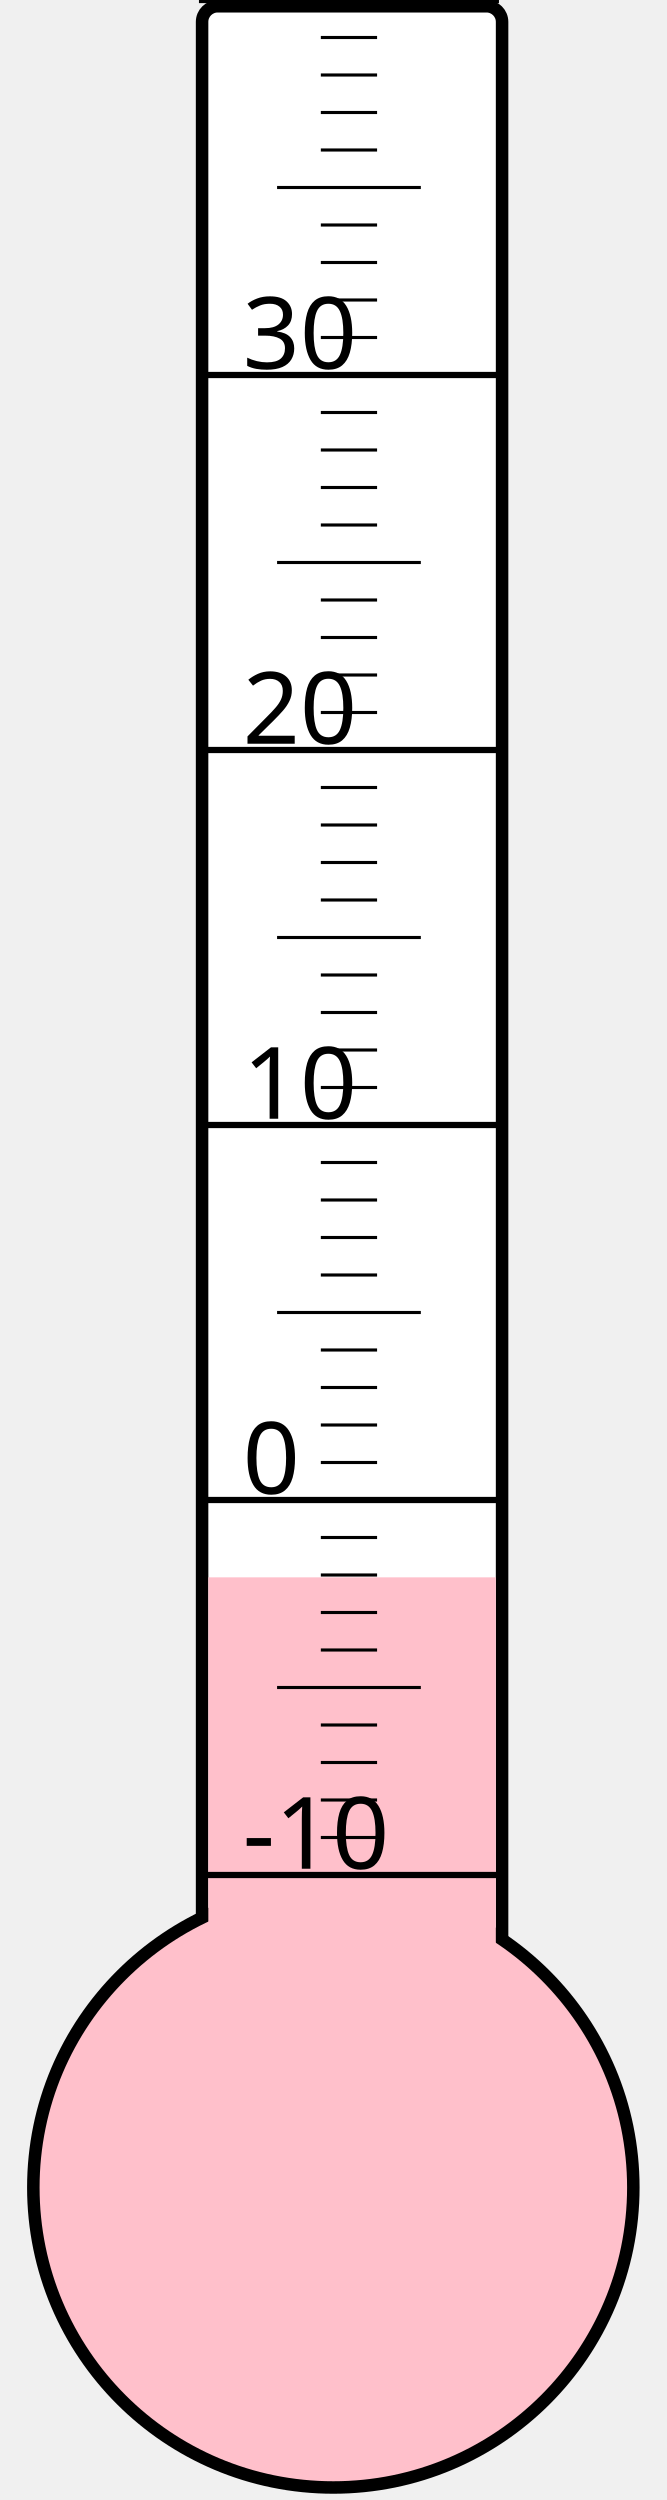
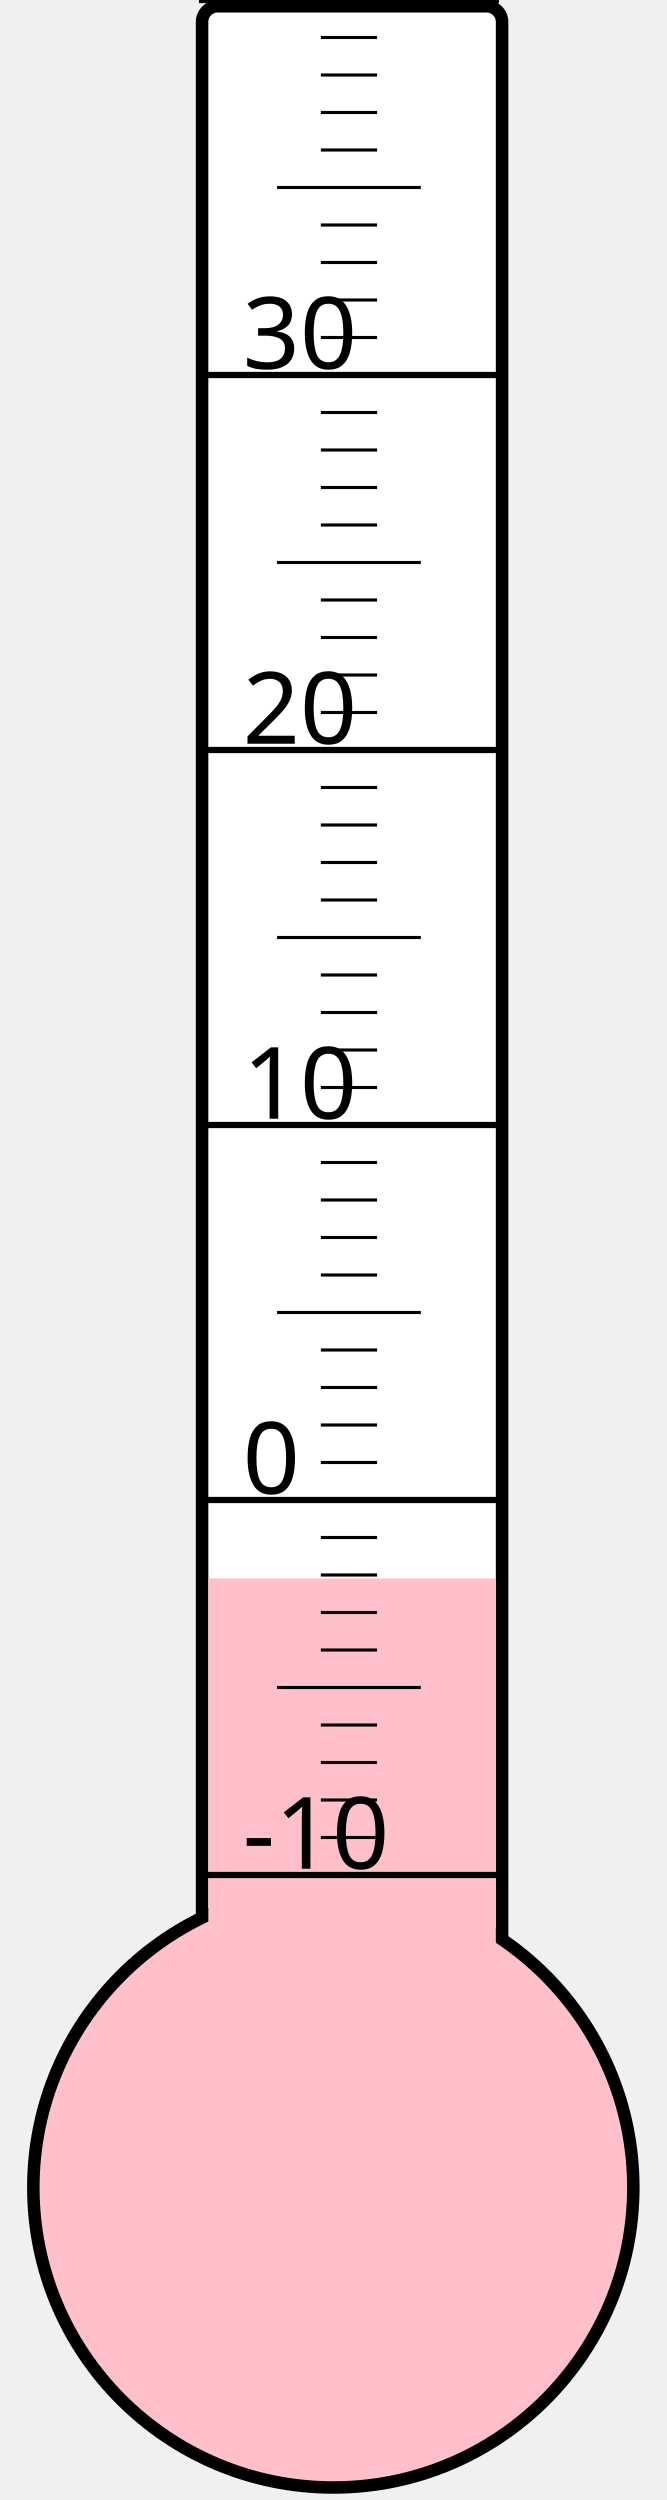
<svg xmlns="http://www.w3.org/2000/svg" width="40px" height="150px" viewBox="0 0 200 800">
  <rect width="200" height="800" x="0" y="0" style="fill: #ffffeb; fill-opacity: 0;" />
  <rect width="96" height="680" x="58" y="2" rx="5" ry="5" style="fill: white; fill-opacity: 1; stroke: black; stroke-width: 4;" />
  <circle cx="100" cy="700" r="96" style="fill: pink; stroke: black; stroke-width: 4;" />
-   <rect width="92" height="195.25" x="60" y="504.75" style="fill: pink; fill-opacity: 1; stroke-width: 0;" />
+   <rect width="92" height="194.875" x="60" y="505.125" style="fill: pink; fill-opacity: 1; stroke-width: 0;" />
  <text x="71" y="598" style="font-family: sans-serif; font-size: 24pt;">-10</text>
  <text x="71" y="478" style="font-family: sans-serif; font-size: 24pt;">0</text>
  <text x="71" y="358" style="font-family: sans-serif; font-size: 24pt;">10</text>
  <text x="71" y="238" style="font-family: sans-serif; font-size: 24pt;">20</text>
  <text x="71" y="118" style="font-family: sans-serif; font-size: 24pt;">30</text>
  <g style="stroke: black;">
    <line x1="57" y1="600" x2="153" y2="600" style="stroke-width: 2;" />
    <line x1="96" y1="588" x2="114" y2="588" style="stroke-width: 1;" />
    <line x1="96" y1="576" x2="114" y2="576" style="stroke-width: 1;" />
    <line x1="96" y1="564" x2="114" y2="564" style="stroke-width: 1;" />
    <line x1="96" y1="552" x2="114" y2="552" style="stroke-width: 1;" />
    <line x1="82" y1="540" x2="128" y2="540" style="stroke-width: 1;" />
    <line x1="96" y1="528" x2="114" y2="528" style="stroke-width: 1;" />
    <line x1="96" y1="516" x2="114" y2="516" style="stroke-width: 1;" />
    <line x1="96" y1="504" x2="114" y2="504" style="stroke-width: 1;" />
    <line x1="96" y1="492" x2="114" y2="492" style="stroke-width: 1;" />
    <line x1="57" y1="480" x2="153" y2="480" style="stroke-width: 2;" />
    <line x1="96" y1="468" x2="114" y2="468" style="stroke-width: 1;" />
    <line x1="96" y1="456" x2="114" y2="456" style="stroke-width: 1;" />
    <line x1="96" y1="444" x2="114" y2="444" style="stroke-width: 1;" />
    <line x1="96" y1="432" x2="114" y2="432" style="stroke-width: 1;" />
    <line x1="82" y1="420" x2="128" y2="420" style="stroke-width: 1;" />
    <line x1="96" y1="408" x2="114" y2="408" style="stroke-width: 1;" />
    <line x1="96" y1="396" x2="114" y2="396" style="stroke-width: 1;" />
    <line x1="96" y1="384" x2="114" y2="384" style="stroke-width: 1;" />
    <line x1="96" y1="372" x2="114" y2="372" style="stroke-width: 1;" />
    <line x1="57" y1="360" x2="153" y2="360" style="stroke-width: 2;" />
    <line x1="96" y1="348" x2="114" y2="348" style="stroke-width: 1;" />
    <line x1="96" y1="336" x2="114" y2="336" style="stroke-width: 1;" />
    <line x1="96" y1="324" x2="114" y2="324" style="stroke-width: 1;" />
    <line x1="96" y1="312" x2="114" y2="312" style="stroke-width: 1;" />
    <line x1="82" y1="300" x2="128" y2="300" style="stroke-width: 1;" />
    <line x1="96" y1="288" x2="114" y2="288" style="stroke-width: 1;" />
    <line x1="96" y1="276" x2="114" y2="276" style="stroke-width: 1;" />
    <line x1="96" y1="264" x2="114" y2="264" style="stroke-width: 1;" />
    <line x1="96" y1="252" x2="114" y2="252" style="stroke-width: 1;" />
    <line x1="57" y1="240" x2="153" y2="240" style="stroke-width: 2;" />
    <line x1="96" y1="228" x2="114" y2="228" style="stroke-width: 1;" />
    <line x1="96" y1="216" x2="114" y2="216" style="stroke-width: 1;" />
    <line x1="96" y1="204" x2="114" y2="204" style="stroke-width: 1;" />
    <line x1="96" y1="192" x2="114" y2="192" style="stroke-width: 1;" />
    <line x1="82" y1="180" x2="128" y2="180" style="stroke-width: 1;" />
    <line x1="96" y1="168" x2="114" y2="168" style="stroke-width: 1;" />
    <line x1="96" y1="156" x2="114" y2="156" style="stroke-width: 1;" />
    <line x1="96" y1="144" x2="114" y2="144" style="stroke-width: 1;" />
    <line x1="96" y1="132" x2="114" y2="132" style="stroke-width: 1;" />
    <line x1="57" y1="120" x2="153" y2="120" style="stroke-width: 2;" />
    <line x1="96" y1="108" x2="114" y2="108" style="stroke-width: 1;" />
    <line x1="96" y1="96" x2="114" y2="96" style="stroke-width: 1;" />
    <line x1="96" y1="84" x2="114" y2="84" style="stroke-width: 1;" />
    <line x1="96" y1="72" x2="114" y2="72" style="stroke-width: 1;" />
    <line x1="82" y1="60" x2="128" y2="60" style="stroke-width: 1;" />
    <line x1="96" y1="48" x2="114" y2="48" style="stroke-width: 1;" />
    <line x1="96" y1="36" x2="114" y2="36" style="stroke-width: 1;" />
    <line x1="96" y1="24" x2="114" y2="24" style="stroke-width: 1;" />
    <line x1="96" y1="12" x2="114" y2="12" style="stroke-width: 1;" />
    <line x1="57" y1="0" x2="153" y2="0" style="stroke-width: 2;" />
  </g>
</svg>
